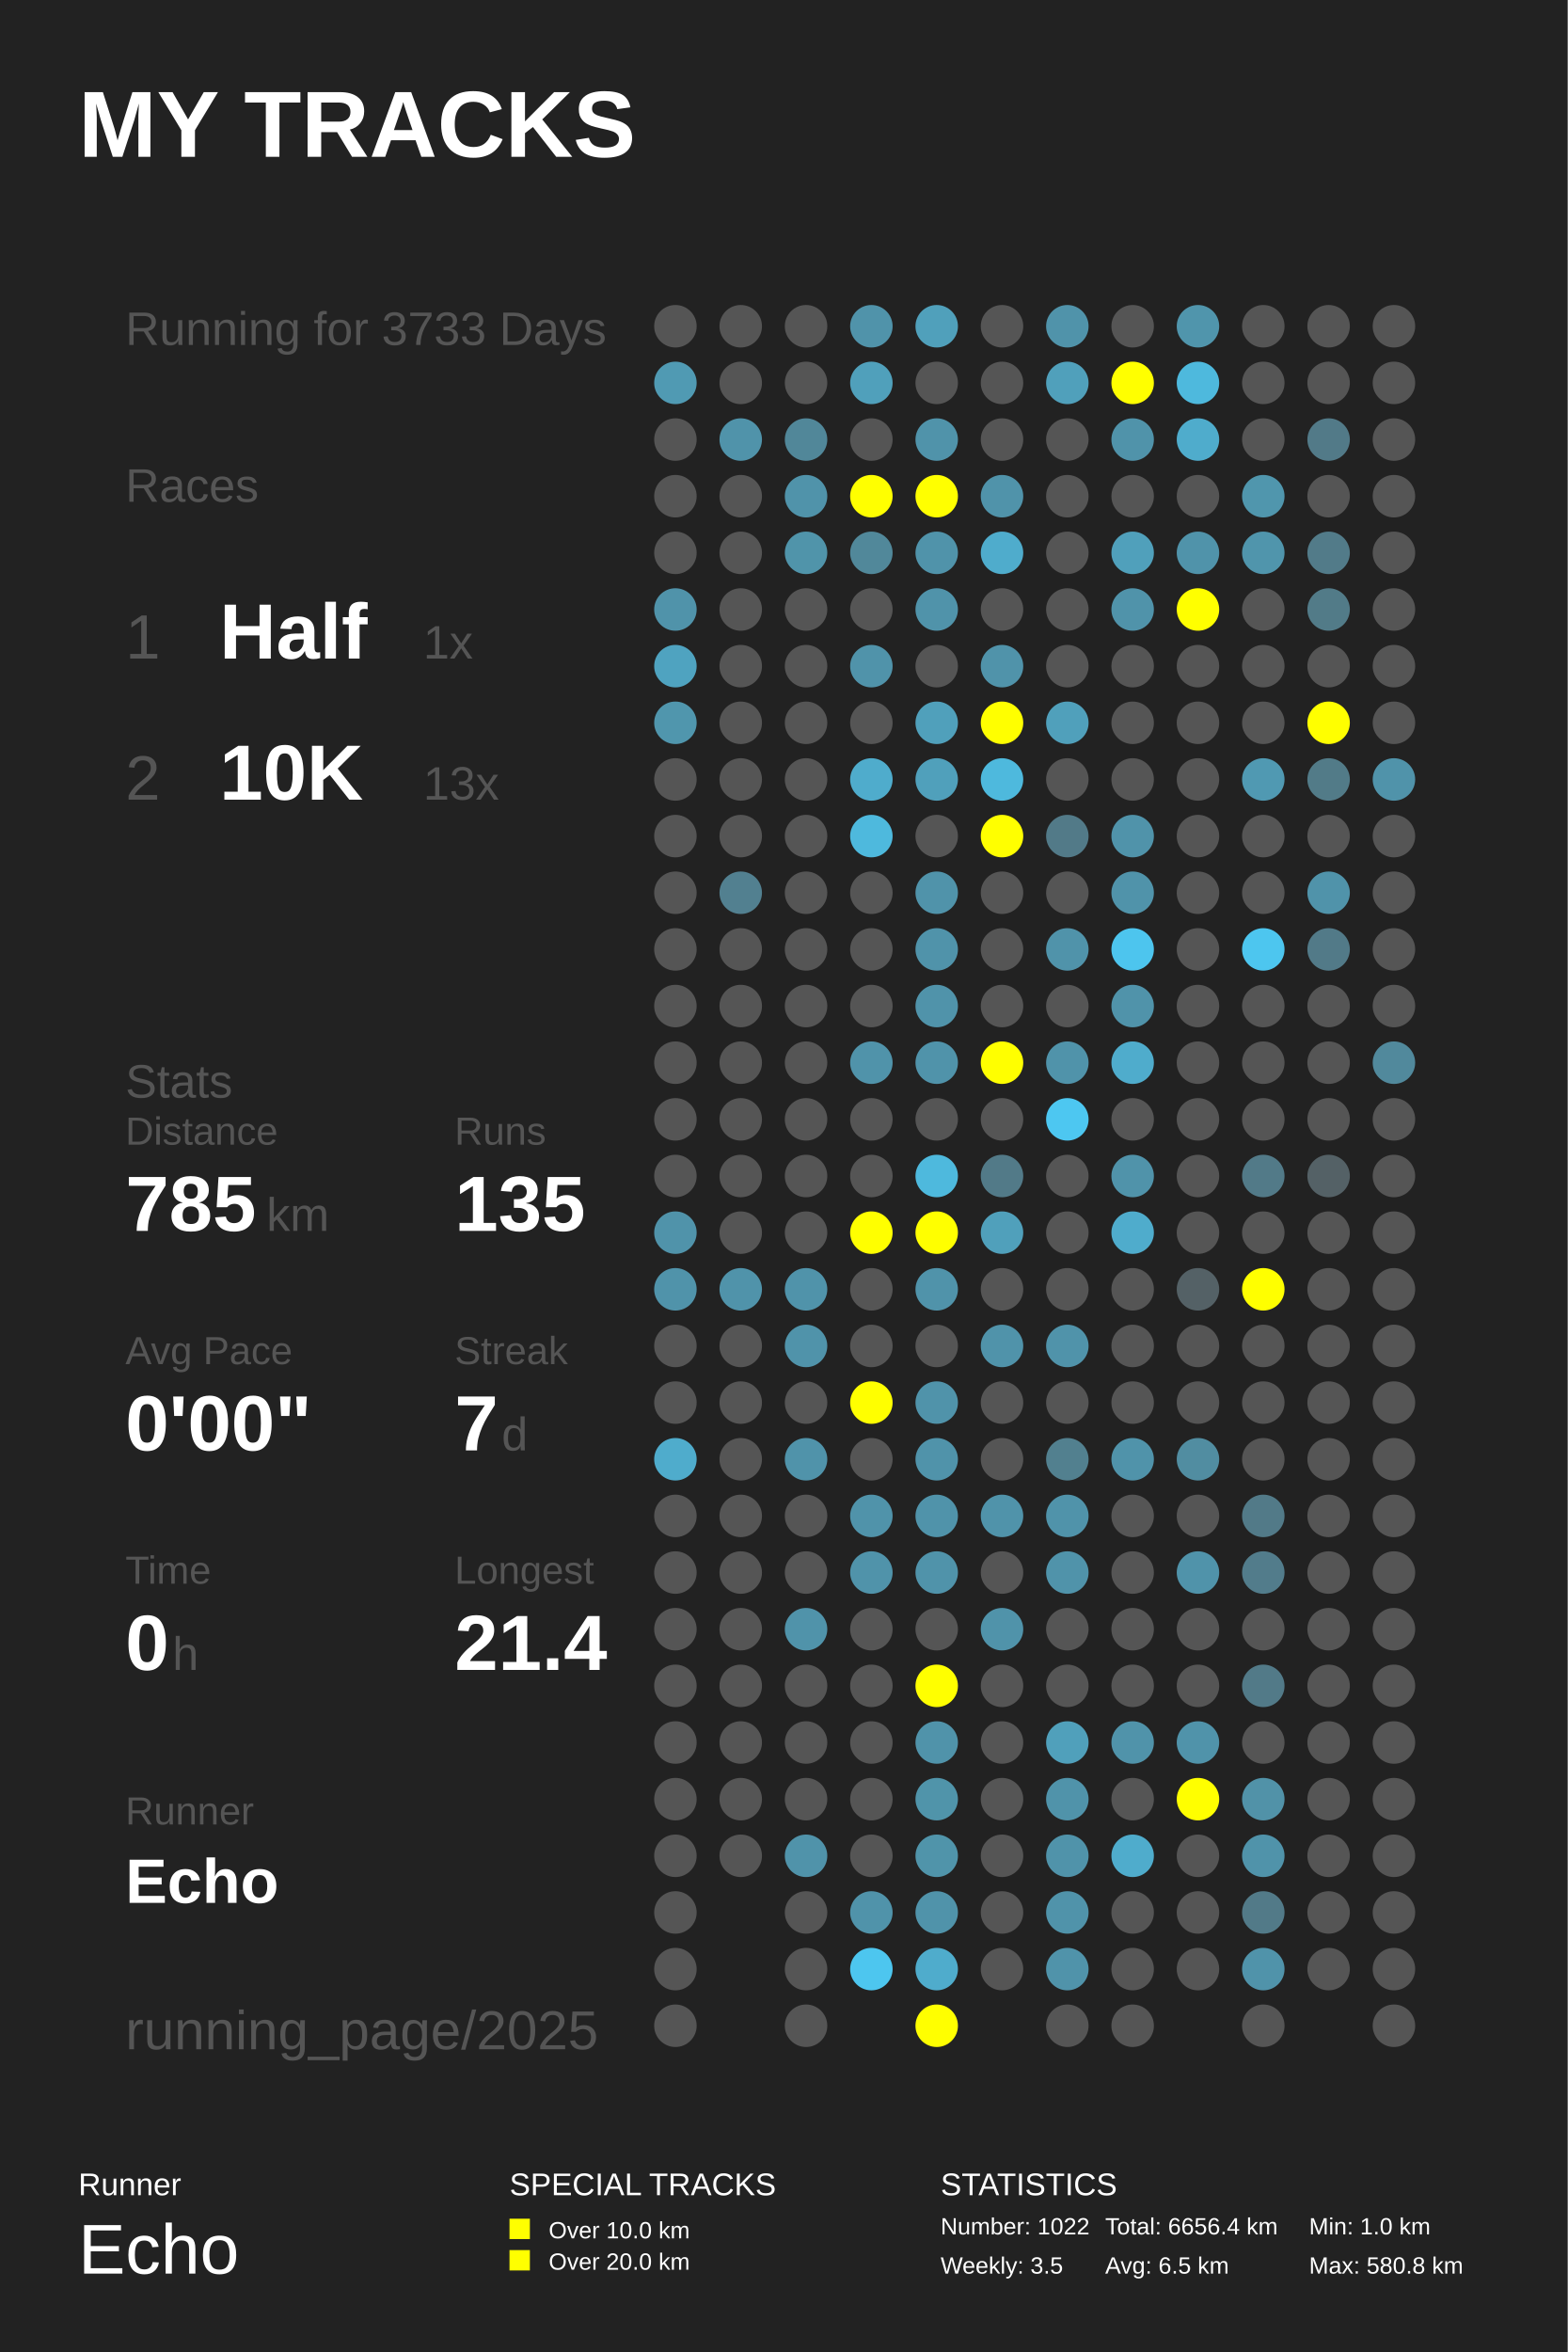
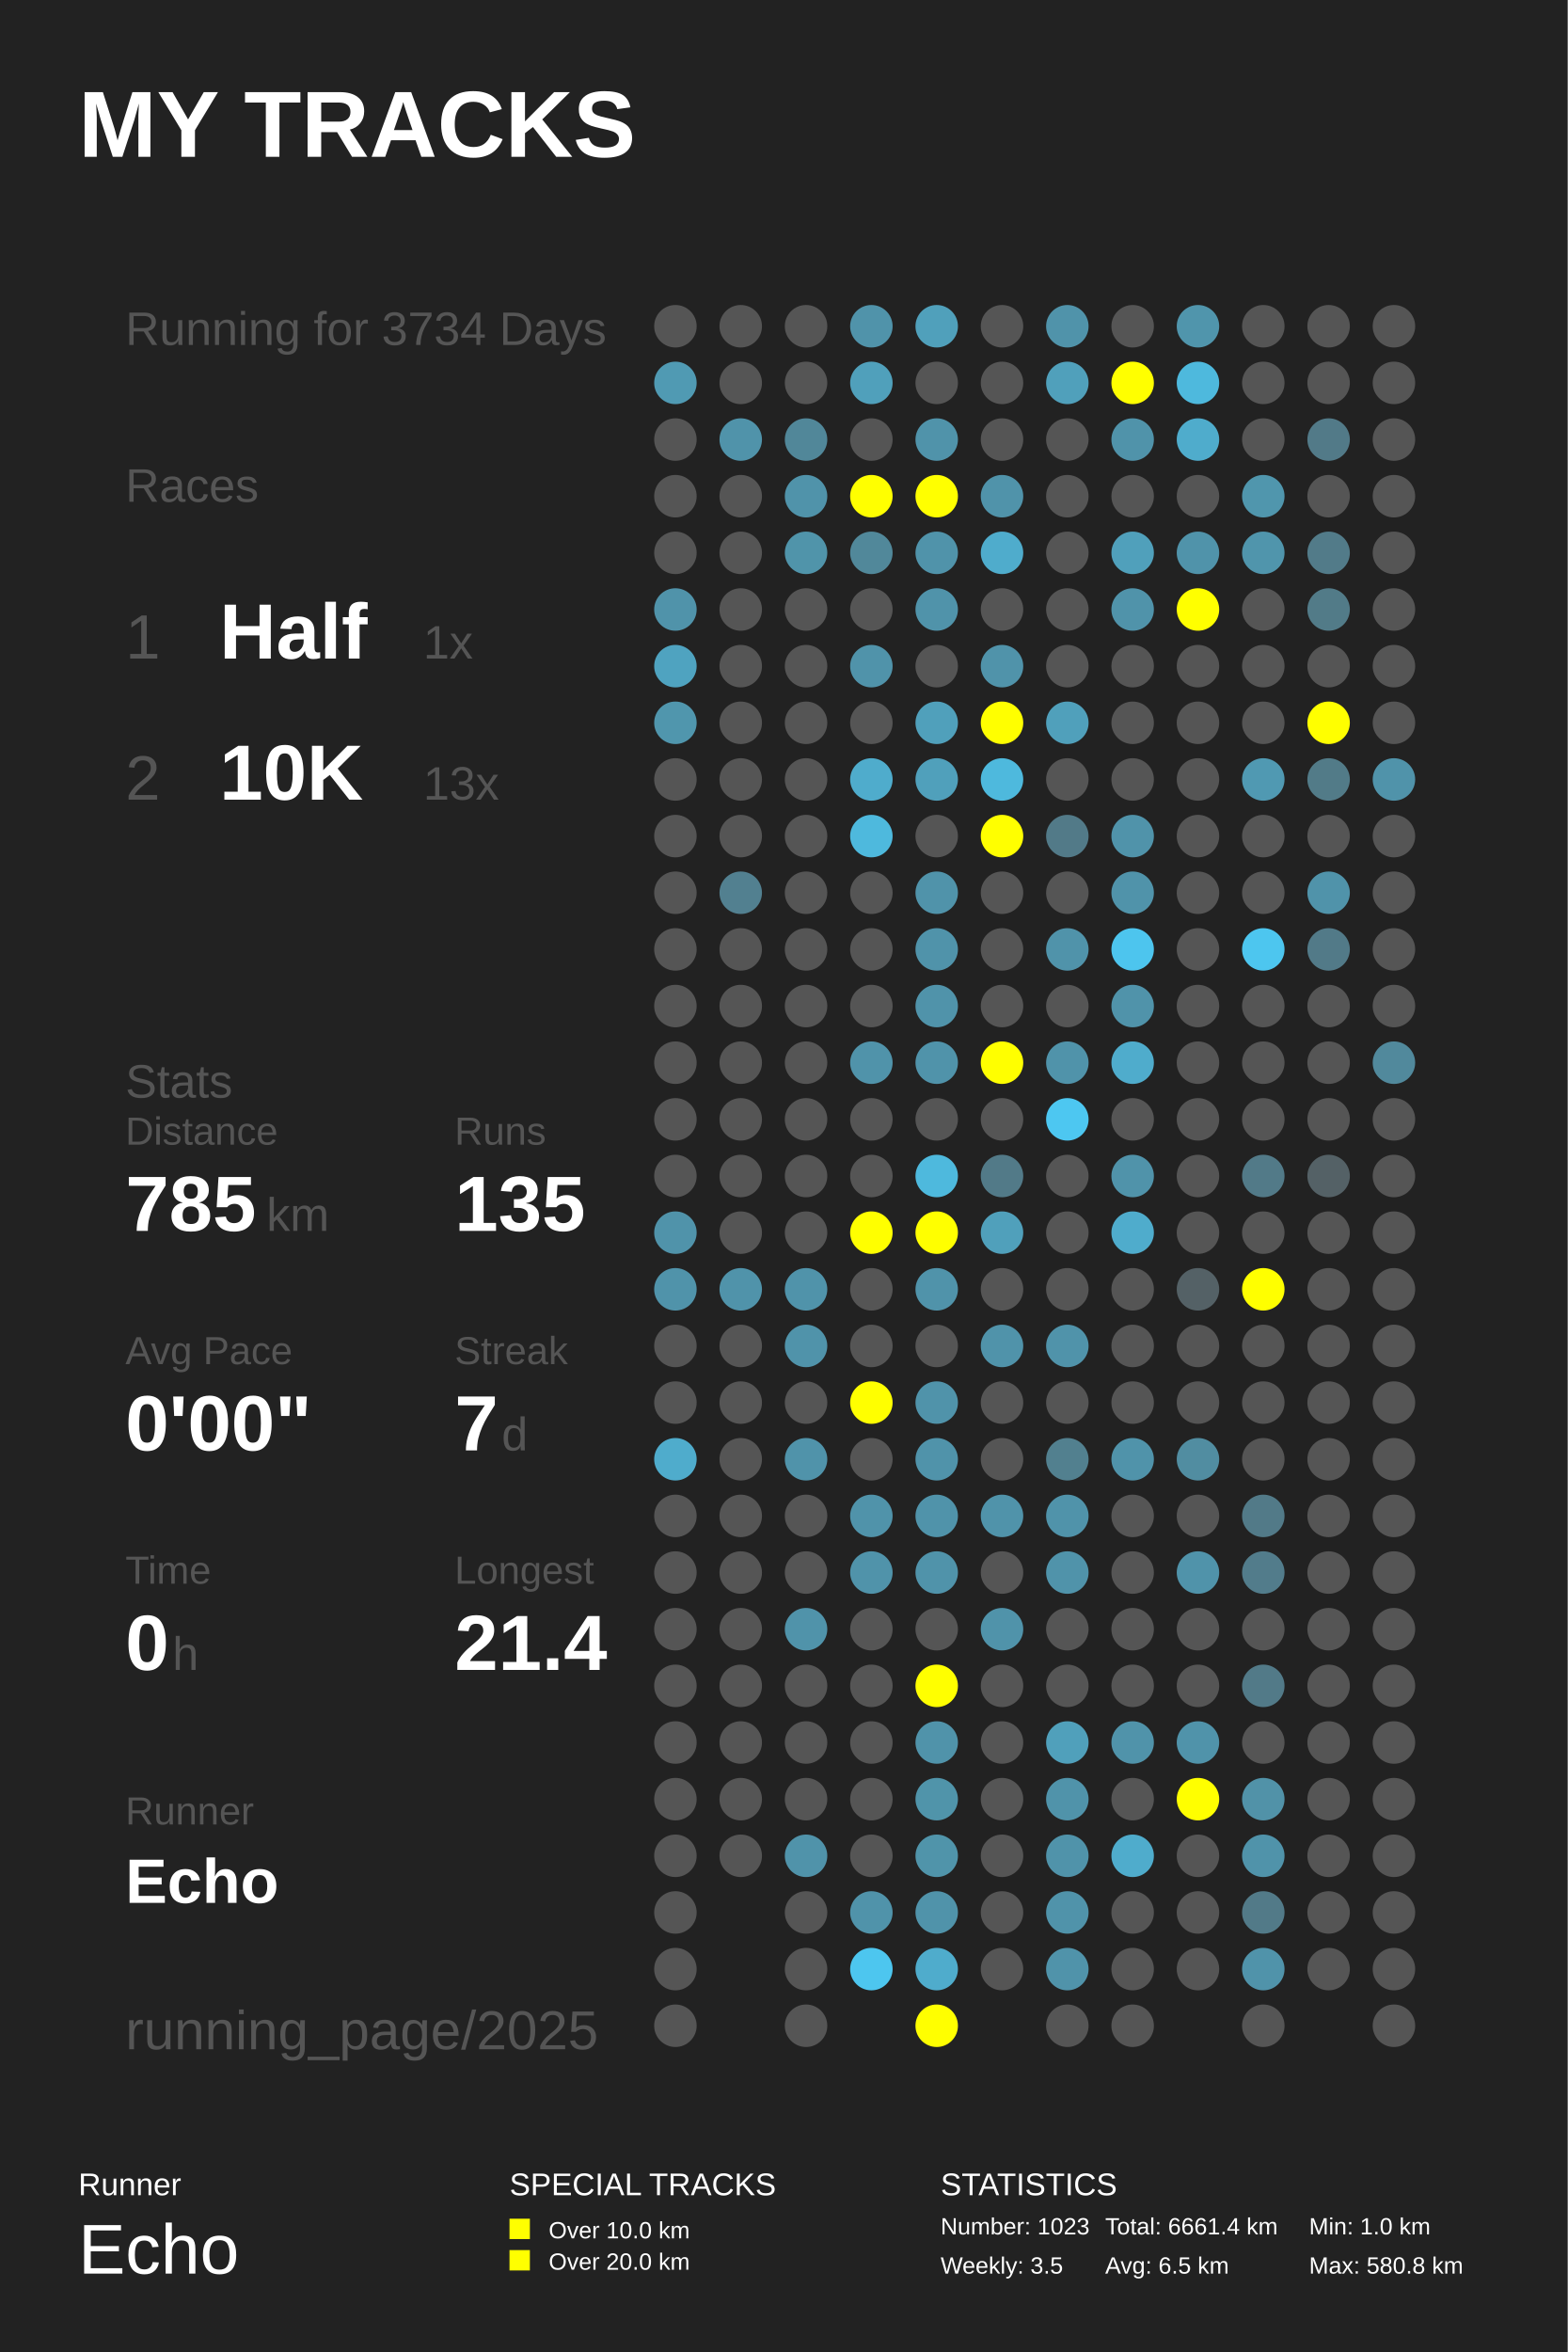
<svg xmlns="http://www.w3.org/2000/svg" baseProfile="full" height="300mm" version="1.1" viewBox="0,0,200,300" width="200mm">
  <defs />
  <rect fill="#222222" height="300" width="200" x="0" y="0" />
  <text fill="#FFFFFF" style="font-size:12px; font-family:Arial; font-weight:bold;" x="10" y="20">MY TRACKS</text>
  <text fill="#FFFFFF" style="font-size:4px; font-family:Arial" x="10" y="280">Runner</text>
  <text fill="#FFFFFF" style="font-size:9px; font-family:Arial" x="10" y="290">Echo</text>
  <text fill="#FFFFFF" style="font-size:4px; font-family:Arial" x="65" y="280">SPECIAL TRACKS</text>
  <rect fill="#FFFF00" height="2.6" width="2.6" x="65" y="283" />
  <text fill="#FFFFFF" style="font-size:3px; font-family:Arial" x="70" y="285.5">Over 10.0 km</text>
  <rect fill="#FFFF00" height="2.6" width="2.6" x="65" y="287" />
  <text fill="#FFFFFF" style="font-size:3px; font-family:Arial" x="70" y="289.5">Over 20.0 km</text>
  <text fill="#FFFFFF" style="font-size:4px; font-family:Arial" x="120" y="280">STATISTICS</text>
-   <text fill="#FFFFFF" style="font-size:3px; font-family:Arial" x="120" y="285">Number: 1022</text>
+   <text fill="#FFFFFF" style="font-size:3px; font-family:Arial" x="120" y="285">Number: 1023</text>
  <text fill="#FFFFFF" style="font-size:3px; font-family:Arial" x="120" y="290">Weekly: 3.5</text>
-   <text fill="#FFFFFF" style="font-size:3px; font-family:Arial" x="141" y="285">Total: 6656.4 km</text>
+   <text fill="#FFFFFF" style="font-size:3px; font-family:Arial" x="141" y="285">Total: 6661.4 km</text>
  <text fill="#FFFFFF" style="font-size:3px; font-family:Arial" x="141" y="290">Avg: 6.5 km</text>
  <text fill="#FFFFFF" style="font-size:3px; font-family:Arial" x="167" y="285">Min: 1.0 km</text>
  <text fill="#FFFFFF" style="font-size:3px; font-family:Arial" x="167" y="290">Max: 580.8 km</text>
-   <text fill="#555555" style="font-size:6px; font-family:Arial;" x="16" y="44">Running for 3733 Days</text>
+   <text fill="#555555" style="font-size:6px; font-family:Arial;" x="16" y="44">Running for 3734 Days</text>
  <text fill="#555555" style="font-size:6px; font-family:Arial;" x="16" y="64">Races</text>
  <text fill="#555555" style="font-size:8px; font-family:Arial;" x="16" y="84">1</text>
  <text fill="#FFFFFF" style="font-size:10px; font-family:Arial; font-weight:bold;" x="28" y="84">Half</text>
  <text fill="#555555" style="font-size:6px; font-family:Arial;" x="54" y="84">1x</text>
  <text fill="#555555" style="font-size:8px; font-family:Arial;" x="16" y="102">2</text>
  <text fill="#FFFFFF" style="font-size:10px; font-family:Arial; font-weight:bold;" x="28" y="102">10K</text>
  <text fill="#555555" style="font-size:6px; font-family:Arial;" x="54" y="102">13x</text>
  <text fill="#555555" style="font-size:6px; font-family:Arial;" x="16" y="140">Stats</text>
  <text fill="#555555" style="font-size:5px; font-family:Arial;" x="16" y="146">Distance</text>
  <text fill="#FFFFFF" style="font-size:10px; font-family:Arial; font-weight:bold;" x="16" y="157">785</text>
  <text fill="#555555" style="font-size:6px; font-family:Arial;" x="34" y="157">km</text>
  <text fill="#555555" style="font-size:5px; font-family:Arial;" x="58" y="146">Runs</text>
  <text fill="#FFFFFF" style="font-size:10px; font-family:Arial; font-weight:bold;" x="58" y="157">135</text>
  <text fill="#555555" style="font-size:5px; font-family:Arial;" x="16" y="174">Avg Pace</text>
  <text fill="#FFFFFF" style="font-size:10px; font-family:Arial; font-weight:bold;" x="16" y="185">0'00"</text>
  <text fill="#555555" style="font-size:5px; font-family:Arial;" x="58" y="174">Streak</text>
  <text fill="#FFFFFF" style="font-size:10px; font-family:Arial; font-weight:bold;" x="58" y="185">7</text>
  <text fill="#555555" style="font-size:6px; font-family:Arial;" x="64" y="185">d</text>
  <text fill="#555555" style="font-size:5px; font-family:Arial;" x="16" y="202">Time</text>
  <text fill="#FFFFFF" style="font-size:10px; font-family:Arial; font-weight:bold;" x="16" y="213">0</text>
  <text fill="#555555" style="font-size:6px; font-family:Arial;" x="22" y="213">h</text>
  <text fill="#555555" style="font-size:5px; font-family:Arial;" x="58" y="202">Longest</text>
  <text fill="#FFFFFF" style="font-size:10px; font-family:Arial; font-weight:bold;" x="58" y="213">21.4</text>
  <text fill="#555555" style="font-size:5px; font-family:Arial;" x="16" y="232.71">Runner</text>
  <text fill="#FFFFFF" style="font-size:8px; font-family:Arial; font-weight:bold;" x="16" y="242.71">Echo</text>
  <text fill="#555555" style="font-size:7px; font-family:Arial;" x="16" y="261.387">running_page/2025</text>
  <circle cx="86.167" cy="41.613" fill="#555555" r="2.71" />
  <circle cx="86.167" cy="48.839" fill="#509ab3" r="2.71" />
  <circle cx="86.167" cy="56.065" fill="#555555" r="2.71" />
  <circle cx="86.167" cy="63.29" fill="#555555" r="2.71" />
  <circle cx="86.167" cy="70.516" fill="#555555" r="2.71" />
  <circle cx="86.167" cy="77.742" fill="#5093aa" r="2.71" />
  <circle cx="86.167" cy="84.968" fill="#4fa3c0" r="2.71" />
  <circle cx="86.167" cy="92.194" fill="#5096ad" r="2.71" />
  <circle cx="86.167" cy="99.419" fill="#555555" r="2.71" />
  <circle cx="86.167" cy="106.645" fill="#555555" r="2.71" />
  <circle cx="86.167" cy="113.871" fill="#555555" r="2.71" />
  <circle cx="86.167" cy="121.097" fill="#555555" r="2.71" />
  <circle cx="86.167" cy="128.323" fill="#555555" r="2.71" />
  <circle cx="86.167" cy="135.548" fill="#555555" r="2.71" />
  <circle cx="86.167" cy="142.774" fill="#555555" r="2.71" />
  <circle cx="86.167" cy="150.0" fill="#555555" r="2.71" />
  <circle cx="86.167" cy="157.226" fill="#5093aa" r="2.71" />
  <circle cx="86.167" cy="164.452" fill="#5093aa" r="2.71" />
  <circle cx="86.167" cy="171.677" fill="#555555" r="2.71" />
  <circle cx="86.167" cy="178.903" fill="#555555" r="2.71" />
  <circle cx="86.167" cy="186.129" fill="#4faccc" r="2.71" />
  <circle cx="86.167" cy="193.355" fill="#555555" r="2.71" />
  <circle cx="86.167" cy="200.581" fill="#555555" r="2.71" />
  <circle cx="86.167" cy="207.806" fill="#555555" r="2.71" />
  <circle cx="86.167" cy="215.032" fill="#555555" r="2.71" />
  <circle cx="86.167" cy="222.258" fill="#555555" r="2.71" />
  <circle cx="86.167" cy="229.484" fill="#555555" r="2.71" />
  <circle cx="86.167" cy="236.71" fill="#555555" r="2.71" />
  <circle cx="86.167" cy="243.935" fill="#555555" r="2.71" />
  <circle cx="86.167" cy="251.161" fill="#555555" r="2.71" />
  <circle cx="86.167" cy="258.387" fill="#555555" r="2.71" />
  <circle cx="94.5" cy="41.613" fill="#555555" r="2.71" />
  <circle cx="94.5" cy="48.839" fill="#555555" r="2.71" />
  <circle cx="94.5" cy="56.065" fill="#5093aa" r="2.71" />
  <circle cx="94.5" cy="63.29" fill="#555555" r="2.71" />
  <circle cx="94.5" cy="70.516" fill="#555555" r="2.71" />
  <circle cx="94.5" cy="77.742" fill="#555555" r="2.71" />
  <circle cx="94.5" cy="84.968" fill="#555555" r="2.71" />
  <circle cx="94.5" cy="92.194" fill="#555555" r="2.71" />
  <circle cx="94.5" cy="99.419" fill="#555555" r="2.71" />
  <circle cx="94.5" cy="106.645" fill="#555555" r="2.71" />
  <circle cx="94.5" cy="113.871" fill="#528090" r="2.71" />
  <circle cx="94.5" cy="121.097" fill="#555555" r="2.71" />
  <circle cx="94.5" cy="128.323" fill="#555555" r="2.71" />
  <circle cx="94.5" cy="135.548" fill="#555555" r="2.71" />
  <circle cx="94.5" cy="142.774" fill="#555555" r="2.71" />
  <circle cx="94.5" cy="150.0" fill="#555555" r="2.71" />
  <circle cx="94.5" cy="157.226" fill="#555555" r="2.71" />
  <circle cx="94.5" cy="164.452" fill="#5093aa" r="2.71" />
  <circle cx="94.5" cy="171.677" fill="#555555" r="2.71" />
  <circle cx="94.5" cy="178.903" fill="#555555" r="2.71" />
  <circle cx="94.5" cy="186.129" fill="#555555" r="2.71" />
  <circle cx="94.5" cy="193.355" fill="#555555" r="2.71" />
  <circle cx="94.5" cy="200.581" fill="#555555" r="2.71" />
  <circle cx="94.5" cy="207.806" fill="#555555" r="2.71" />
  <circle cx="94.5" cy="215.032" fill="#555555" r="2.71" />
  <circle cx="94.5" cy="222.258" fill="#555555" r="2.71" />
  <circle cx="94.5" cy="229.484" fill="#555555" r="2.71" />
  <circle cx="94.5" cy="236.71" fill="#555555" r="2.71" />
  <circle cx="102.833" cy="41.613" fill="#555555" r="2.71" />
  <circle cx="102.833" cy="48.839" fill="#555555" r="2.71" />
  <circle cx="102.833" cy="56.065" fill="#518799" r="2.71" />
  <circle cx="102.833" cy="63.29" fill="#5093aa" r="2.71" />
  <circle cx="102.833" cy="70.516" fill="#5094aa" r="2.71" />
  <circle cx="102.833" cy="77.742" fill="#555555" r="2.71" />
  <circle cx="102.833" cy="84.968" fill="#555555" r="2.71" />
  <circle cx="102.833" cy="92.194" fill="#555555" r="2.71" />
  <circle cx="102.833" cy="99.419" fill="#555555" r="2.71" />
  <circle cx="102.833" cy="106.645" fill="#555555" r="2.71" />
  <circle cx="102.833" cy="113.871" fill="#555555" r="2.71" />
  <circle cx="102.833" cy="121.097" fill="#555555" r="2.71" />
  <circle cx="102.833" cy="128.323" fill="#555555" r="2.71" />
  <circle cx="102.833" cy="135.548" fill="#555555" r="2.71" />
  <circle cx="102.833" cy="142.774" fill="#555555" r="2.71" />
  <circle cx="102.833" cy="150.0" fill="#555555" r="2.71" />
  <circle cx="102.833" cy="157.226" fill="#555555" r="2.71" />
  <circle cx="102.833" cy="164.452" fill="#5093aa" r="2.71" />
  <circle cx="102.833" cy="171.677" fill="#5093aa" r="2.71" />
  <circle cx="102.833" cy="178.903" fill="#555555" r="2.71" />
  <circle cx="102.833" cy="186.129" fill="#5093aa" r="2.71" />
  <circle cx="102.833" cy="193.355" fill="#555555" r="2.71" />
  <circle cx="102.833" cy="200.581" fill="#555555" r="2.71" />
  <circle cx="102.833" cy="207.806" fill="#5093aa" r="2.71" />
  <circle cx="102.833" cy="215.032" fill="#555555" r="2.71" />
  <circle cx="102.833" cy="222.258" fill="#555555" r="2.71" />
  <circle cx="102.833" cy="229.484" fill="#555555" r="2.71" />
  <circle cx="102.833" cy="236.71" fill="#5093aa" r="2.71" />
  <circle cx="102.833" cy="243.935" fill="#555555" r="2.71" />
  <circle cx="102.833" cy="251.161" fill="#555555" r="2.71" />
  <circle cx="102.833" cy="258.387" fill="#555555" r="2.71" />
  <circle cx="111.167" cy="41.613" fill="#5093aa" r="2.71" />
  <circle cx="111.167" cy="48.839" fill="#50a0bb" r="2.71" />
  <circle cx="111.167" cy="56.065" fill="#555555" r="2.71" />
  <circle cx="111.167" cy="63.29" fill="#FFFF00" r="2.71" />
  <circle cx="111.167" cy="70.516" fill="#51889a" r="2.71" />
  <circle cx="111.167" cy="77.742" fill="#555555" r="2.71" />
  <circle cx="111.167" cy="84.968" fill="#5093aa" r="2.71" />
  <circle cx="111.167" cy="92.194" fill="#555555" r="2.71" />
  <circle cx="111.167" cy="99.419" fill="#4faccc" r="2.71" />
  <circle cx="111.167" cy="106.645" fill="#4eb9dd" r="2.71" />
  <circle cx="111.167" cy="113.871" fill="#555555" r="2.71" />
  <circle cx="111.167" cy="121.097" fill="#555555" r="2.71" />
  <circle cx="111.167" cy="128.323" fill="#555555" r="2.71" />
  <circle cx="111.167" cy="135.548" fill="#5093aa" r="2.71" />
  <circle cx="111.167" cy="142.774" fill="#555555" r="2.71" />
  <circle cx="111.167" cy="150.0" fill="#555555" r="2.71" />
  <circle cx="111.167" cy="157.226" fill="#FFFF00" r="2.71" />
  <circle cx="111.167" cy="164.452" fill="#555555" r="2.71" />
  <circle cx="111.167" cy="171.677" fill="#555555" r="2.71" />
  <circle cx="111.167" cy="178.903" fill="#FFFF00" r="2.71" />
  <circle cx="111.167" cy="186.129" fill="#555555" r="2.71" />
  <circle cx="111.167" cy="193.355" fill="#5093aa" r="2.71" />
  <circle cx="111.167" cy="200.581" fill="#5093aa" r="2.71" />
  <circle cx="111.167" cy="207.806" fill="#555555" r="2.71" />
  <circle cx="111.167" cy="215.032" fill="#555555" r="2.71" />
  <circle cx="111.167" cy="222.258" fill="#555555" r="2.71" />
  <circle cx="111.167" cy="229.484" fill="#555555" r="2.71" />
  <circle cx="111.167" cy="236.71" fill="#555555" r="2.71" />
  <circle cx="111.167" cy="243.935" fill="#5093aa" r="2.71" />
  <circle cx="111.167" cy="251.161" fill="#4dc6ef" r="2.71" />
  <circle cx="119.5" cy="41.613" fill="#50a0bb" r="2.71" />
  <circle cx="119.5" cy="48.839" fill="#555555" r="2.71" />
  <circle cx="119.5" cy="56.065" fill="#5093aa" r="2.71" />
  <circle cx="119.5" cy="63.29" fill="#FFFF00" r="2.71" />
  <circle cx="119.5" cy="70.516" fill="#5093aa" r="2.71" />
  <circle cx="119.5" cy="77.742" fill="#5093aa" r="2.71" />
  <circle cx="119.5" cy="84.968" fill="#555555" r="2.71" />
  <circle cx="119.5" cy="92.194" fill="#50a0bb" r="2.71" />
  <circle cx="119.5" cy="99.419" fill="#50a0bb" r="2.71" />
  <circle cx="119.5" cy="106.645" fill="#555555" r="2.71" />
  <circle cx="119.5" cy="113.871" fill="#5093aa" r="2.71" />
  <circle cx="119.5" cy="121.097" fill="#5093aa" r="2.71" />
  <circle cx="119.5" cy="128.323" fill="#5093aa" r="2.71" />
  <circle cx="119.5" cy="135.548" fill="#5093aa" r="2.71" />
  <circle cx="119.5" cy="142.774" fill="#555555" r="2.71" />
  <circle cx="119.5" cy="150.0" fill="#4eb9dd" r="2.71" />
  <circle cx="119.5" cy="157.226" fill="#FFFF00" r="2.71" />
  <circle cx="119.5" cy="164.452" fill="#5093aa" r="2.71" />
  <circle cx="119.5" cy="171.677" fill="#555555" r="2.71" />
  <circle cx="119.5" cy="178.903" fill="#5093aa" r="2.71" />
  <circle cx="119.5" cy="186.129" fill="#5093aa" r="2.71" />
  <circle cx="119.5" cy="193.355" fill="#5093aa" r="2.71" />
  <circle cx="119.5" cy="200.581" fill="#5093aa" r="2.71" />
  <circle cx="119.5" cy="207.806" fill="#555555" r="2.71" />
  <circle cx="119.5" cy="215.032" fill="#FFFF00" r="2.71" />
  <circle cx="119.5" cy="222.258" fill="#5093aa" r="2.71" />
  <circle cx="119.5" cy="229.484" fill="#5094aa" r="2.71" />
  <circle cx="119.5" cy="236.71" fill="#5094aa" r="2.71" />
  <circle cx="119.5" cy="243.935" fill="#5093aa" r="2.71" />
  <circle cx="119.5" cy="251.161" fill="#4faccc" r="2.71" />
  <circle cx="119.5" cy="258.387" fill="#FFFF00" r="2.71" />
  <circle cx="127.833" cy="41.613" fill="#555555" r="2.71" />
  <circle cx="127.833" cy="48.839" fill="#555555" r="2.71" />
  <circle cx="127.833" cy="56.065" fill="#555555" r="2.71" />
  <circle cx="127.833" cy="63.29" fill="#5093aa" r="2.71" />
  <circle cx="127.833" cy="70.516" fill="#4faccc" r="2.71" />
  <circle cx="127.833" cy="77.742" fill="#555555" r="2.71" />
  <circle cx="127.833" cy="84.968" fill="#5093aa" r="2.71" />
  <circle cx="127.833" cy="92.194" fill="#FFFF00" r="2.71" />
  <circle cx="127.833" cy="99.419" fill="#4eb9dd" r="2.71" />
  <circle cx="127.833" cy="106.645" fill="#FFFF00" r="2.71" />
  <circle cx="127.833" cy="113.871" fill="#555555" r="2.71" />
  <circle cx="127.833" cy="121.097" fill="#555555" r="2.71" />
  <circle cx="127.833" cy="128.323" fill="#555555" r="2.71" />
  <circle cx="127.833" cy="135.548" fill="#FFFF00" r="2.71" />
  <circle cx="127.833" cy="142.774" fill="#555555" r="2.71" />
  <circle cx="127.833" cy="150.0" fill="#527a88" r="2.71" />
  <circle cx="127.833" cy="157.226" fill="#50a0bb" r="2.71" />
  <circle cx="127.833" cy="164.452" fill="#555555" r="2.71" />
  <circle cx="127.833" cy="171.677" fill="#5093aa" r="2.71" />
  <circle cx="127.833" cy="178.903" fill="#555555" r="2.71" />
  <circle cx="127.833" cy="186.129" fill="#555555" r="2.71" />
  <circle cx="127.833" cy="193.355" fill="#5093aa" r="2.71" />
  <circle cx="127.833" cy="200.581" fill="#555555" r="2.71" />
  <circle cx="127.833" cy="207.806" fill="#5093aa" r="2.71" />
  <circle cx="127.833" cy="215.032" fill="#555555" r="2.71" />
  <circle cx="127.833" cy="222.258" fill="#555555" r="2.71" />
  <circle cx="127.833" cy="229.484" fill="#555555" r="2.71" />
  <circle cx="127.833" cy="236.71" fill="#555555" r="2.71" />
  <circle cx="127.833" cy="243.935" fill="#555555" r="2.71" />
  <circle cx="127.833" cy="251.161" fill="#555555" r="2.71" />
  <circle cx="136.167" cy="41.613" fill="#5093aa" r="2.71" />
  <circle cx="136.167" cy="48.839" fill="#50a0bb" r="2.71" />
  <circle cx="136.167" cy="56.065" fill="#555555" r="2.71" />
  <circle cx="136.167" cy="63.29" fill="#555555" r="2.71" />
  <circle cx="136.167" cy="70.516" fill="#555555" r="2.71" />
  <circle cx="136.167" cy="77.742" fill="#555555" r="2.71" />
  <circle cx="136.167" cy="84.968" fill="#555555" r="2.71" />
  <circle cx="136.167" cy="92.194" fill="#50a0bb" r="2.71" />
  <circle cx="136.167" cy="99.419" fill="#555555" r="2.71" />
  <circle cx="136.167" cy="106.645" fill="#527a88" r="2.71" />
  <circle cx="136.167" cy="113.871" fill="#555555" r="2.71" />
  <circle cx="136.167" cy="121.097" fill="#5093aa" r="2.71" />
  <circle cx="136.167" cy="128.323" fill="#555555" r="2.71" />
  <circle cx="136.167" cy="135.548" fill="#5093aa" r="2.71" />
  <circle cx="136.167" cy="142.774" fill="#4dc7f1" r="2.71" />
  <circle cx="136.167" cy="150.0" fill="#555555" r="2.71" />
  <circle cx="136.167" cy="157.226" fill="#555555" r="2.71" />
  <circle cx="136.167" cy="164.452" fill="#555555" r="2.71" />
  <circle cx="136.167" cy="171.677" fill="#5093aa" r="2.71" />
  <circle cx="136.167" cy="178.903" fill="#555555" r="2.71" />
  <circle cx="136.167" cy="186.129" fill="#52808f" r="2.71" />
  <circle cx="136.167" cy="193.355" fill="#5093aa" r="2.71" />
  <circle cx="136.167" cy="200.581" fill="#5093aa" r="2.71" />
  <circle cx="136.167" cy="207.806" fill="#555555" r="2.71" />
  <circle cx="136.167" cy="215.032" fill="#555555" r="2.71" />
  <circle cx="136.167" cy="222.258" fill="#50a0bb" r="2.71" />
  <circle cx="136.167" cy="229.484" fill="#5093aa" r="2.71" />
  <circle cx="136.167" cy="236.71" fill="#5093aa" r="2.71" />
  <circle cx="136.167" cy="243.935" fill="#5093aa" r="2.71" />
  <circle cx="136.167" cy="251.161" fill="#5093aa" r="2.71" />
  <circle cx="136.167" cy="258.387" fill="#555555" r="2.71" />
  <circle cx="144.5" cy="41.613" fill="#555555" r="2.71" />
  <circle cx="144.5" cy="48.839" fill="#FFFF00" r="2.71" />
  <circle cx="144.5" cy="56.065" fill="#5093aa" r="2.71" />
  <circle cx="144.5" cy="63.29" fill="#555555" r="2.71" />
  <circle cx="144.5" cy="70.516" fill="#50a0bb" r="2.71" />
  <circle cx="144.5" cy="77.742" fill="#5093aa" r="2.71" />
  <circle cx="144.5" cy="84.968" fill="#555555" r="2.71" />
  <circle cx="144.5" cy="92.194" fill="#555555" r="2.71" />
  <circle cx="144.5" cy="99.419" fill="#555555" r="2.71" />
  <circle cx="144.5" cy="106.645" fill="#5093aa" r="2.71" />
  <circle cx="144.5" cy="113.871" fill="#5093aa" r="2.71" />
  <circle cx="144.5" cy="121.097" fill="#4dc5ee" r="2.71" />
  <circle cx="144.5" cy="128.323" fill="#5093aa" r="2.71" />
  <circle cx="144.5" cy="135.548" fill="#4faccc" r="2.71" />
  <circle cx="144.5" cy="142.774" fill="#555555" r="2.71" />
  <circle cx="144.5" cy="150.0" fill="#5093aa" r="2.71" />
  <circle cx="144.5" cy="157.226" fill="#4faccc" r="2.71" />
  <circle cx="144.5" cy="164.452" fill="#555555" r="2.71" />
  <circle cx="144.5" cy="171.677" fill="#555555" r="2.71" />
  <circle cx="144.5" cy="178.903" fill="#555555" r="2.71" />
  <circle cx="144.5" cy="186.129" fill="#5093aa" r="2.71" />
  <circle cx="144.5" cy="193.355" fill="#555555" r="2.71" />
  <circle cx="144.5" cy="200.581" fill="#555555" r="2.71" />
  <circle cx="144.5" cy="207.806" fill="#555555" r="2.71" />
  <circle cx="144.5" cy="215.032" fill="#555555" r="2.71" />
  <circle cx="144.5" cy="222.258" fill="#5093aa" r="2.71" />
  <circle cx="144.5" cy="229.484" fill="#555555" r="2.71" />
  <circle cx="144.5" cy="236.71" fill="#4faccc" r="2.71" />
  <circle cx="144.5" cy="243.935" fill="#555555" r="2.71" />
  <circle cx="144.5" cy="251.161" fill="#555555" r="2.71" />
  <circle cx="144.5" cy="258.387" fill="#555555" r="2.71" />
  <circle cx="152.833" cy="41.613" fill="#5095ac" r="2.71" />
  <circle cx="152.833" cy="48.839" fill="#4eb9dd" r="2.71" />
  <circle cx="152.833" cy="56.065" fill="#4faccc" r="2.71" />
  <circle cx="152.833" cy="63.29" fill="#555555" r="2.71" />
  <circle cx="152.833" cy="70.516" fill="#5093aa" r="2.71" />
  <circle cx="152.833" cy="77.742" fill="#FFFF00" r="2.71" />
  <circle cx="152.833" cy="84.968" fill="#555555" r="2.71" />
  <circle cx="152.833" cy="92.194" fill="#555555" r="2.71" />
  <circle cx="152.833" cy="99.419" fill="#555555" r="2.71" />
  <circle cx="152.833" cy="106.645" fill="#555555" r="2.71" />
  <circle cx="152.833" cy="113.871" fill="#555555" r="2.71" />
  <circle cx="152.833" cy="121.097" fill="#555555" r="2.71" />
  <circle cx="152.833" cy="128.323" fill="#555555" r="2.71" />
  <circle cx="152.833" cy="135.548" fill="#555555" r="2.71" />
  <circle cx="152.833" cy="142.774" fill="#555555" r="2.71" />
  <circle cx="152.833" cy="150.0" fill="#555555" r="2.71" />
  <circle cx="152.833" cy="157.226" fill="#555555" r="2.71" />
  <circle cx="152.833" cy="164.452" fill="#546166" r="2.71" />
  <circle cx="152.833" cy="171.677" fill="#555555" r="2.71" />
  <circle cx="152.833" cy="178.903" fill="#555555" r="2.71" />
  <circle cx="152.833" cy="186.129" fill="#518da1" r="2.71" />
  <circle cx="152.833" cy="193.355" fill="#555555" r="2.71" />
  <circle cx="152.833" cy="200.581" fill="#5093aa" r="2.71" />
  <circle cx="152.833" cy="207.806" fill="#555555" r="2.71" />
  <circle cx="152.833" cy="215.032" fill="#555555" r="2.71" />
  <circle cx="152.833" cy="222.258" fill="#5093aa" r="2.71" />
  <circle cx="152.833" cy="229.484" fill="#FFFF00" r="2.71" />
  <circle cx="152.833" cy="236.71" fill="#555555" r="2.71" />
  <circle cx="152.833" cy="243.935" fill="#555555" r="2.71" />
  <circle cx="152.833" cy="251.161" fill="#555555" r="2.71" />
  <circle cx="161.167" cy="41.613" fill="#555555" r="2.71" />
  <circle cx="161.167" cy="48.839" fill="#555555" r="2.71" />
  <circle cx="161.167" cy="56.065" fill="#555555" r="2.71" />
  <circle cx="161.167" cy="63.29" fill="#5096ad" r="2.71" />
  <circle cx="161.167" cy="70.516" fill="#5095ac" r="2.71" />
  <circle cx="161.167" cy="77.742" fill="#555555" r="2.71" />
  <circle cx="161.167" cy="84.968" fill="#555555" r="2.71" />
  <circle cx="161.167" cy="92.194" fill="#555555" r="2.71" />
  <circle cx="161.167" cy="99.419" fill="#5099b2" r="2.71" />
  <circle cx="161.167" cy="106.645" fill="#555555" r="2.71" />
  <circle cx="161.167" cy="113.871" fill="#555555" r="2.71" />
  <circle cx="161.167" cy="121.097" fill="#4dc6ef" r="2.71" />
  <circle cx="161.167" cy="128.323" fill="#555555" r="2.71" />
  <circle cx="161.167" cy="135.548" fill="#555555" r="2.71" />
  <circle cx="161.167" cy="142.774" fill="#555555" r="2.71" />
  <circle cx="161.167" cy="150.0" fill="#527a88" r="2.71" />
  <circle cx="161.167" cy="157.226" fill="#555555" r="2.71" />
  <circle cx="161.167" cy="164.452" fill="#FFFF00" r="2.71" />
  <circle cx="161.167" cy="171.677" fill="#555555" r="2.71" />
  <circle cx="161.167" cy="178.903" fill="#555555" r="2.71" />
  <circle cx="161.167" cy="186.129" fill="#555555" r="2.71" />
  <circle cx="161.167" cy="193.355" fill="#527a88" r="2.71" />
  <circle cx="161.167" cy="200.581" fill="#527c8b" r="2.71" />
  <circle cx="161.167" cy="207.806" fill="#555555" r="2.71" />
  <circle cx="161.167" cy="215.032" fill="#527a88" r="2.71" />
  <circle cx="161.167" cy="222.258" fill="#555555" r="2.71" />
  <circle cx="161.167" cy="229.484" fill="#5192a8" r="2.71" />
  <circle cx="161.167" cy="236.71" fill="#5093aa" r="2.71" />
  <circle cx="161.167" cy="243.935" fill="#527a88" r="2.71" />
  <circle cx="161.167" cy="251.161" fill="#5093aa" r="2.71" />
  <circle cx="161.167" cy="258.387" fill="#555555" r="2.71" />
  <circle cx="169.5" cy="41.613" fill="#555555" r="2.71" />
  <circle cx="169.5" cy="48.839" fill="#555555" r="2.71" />
  <circle cx="169.5" cy="56.065" fill="#527a88" r="2.71" />
  <circle cx="169.5" cy="63.29" fill="#555555" r="2.71" />
  <circle cx="169.5" cy="70.516" fill="#527b89" r="2.71" />
  <circle cx="169.5" cy="77.742" fill="#527b88" r="2.71" />
  <circle cx="169.5" cy="84.968" fill="#555555" r="2.71" />
  <circle cx="169.5" cy="92.194" fill="#FFFF00" r="2.71" />
  <circle cx="169.5" cy="99.419" fill="#527b88" r="2.71" />
  <circle cx="169.5" cy="106.645" fill="#555555" r="2.71" />
  <circle cx="169.5" cy="113.871" fill="#5093aa" r="2.71" />
  <circle cx="169.5" cy="121.097" fill="#527a88" r="2.71" />
  <circle cx="169.5" cy="128.323" fill="#555555" r="2.71" />
  <circle cx="169.5" cy="135.548" fill="#555555" r="2.71" />
  <circle cx="169.5" cy="142.774" fill="#555555" r="2.71" />
  <circle cx="169.5" cy="150.0" fill="#546166" r="2.71" />
  <circle cx="169.5" cy="157.226" fill="#555555" r="2.71" />
  <circle cx="169.5" cy="164.452" fill="#555555" r="2.71" />
  <circle cx="169.5" cy="171.677" fill="#555555" r="2.71" />
  <circle cx="169.5" cy="178.903" fill="#555555" r="2.71" />
  <circle cx="169.5" cy="186.129" fill="#555555" r="2.71" />
  <circle cx="169.5" cy="193.355" fill="#555555" r="2.71" />
  <circle cx="169.5" cy="200.581" fill="#555555" r="2.71" />
  <circle cx="169.5" cy="207.806" fill="#555555" r="2.71" />
  <circle cx="169.5" cy="215.032" fill="#555555" r="2.71" />
  <circle cx="169.5" cy="222.258" fill="#555555" r="2.71" />
  <circle cx="169.5" cy="229.484" fill="#555555" r="2.71" />
  <circle cx="169.5" cy="236.71" fill="#555555" r="2.71" />
  <circle cx="169.5" cy="243.935" fill="#555555" r="2.71" />
  <circle cx="169.5" cy="251.161" fill="#555555" r="2.71" />
  <circle cx="177.833" cy="41.613" fill="#555555" r="2.71" />
  <circle cx="177.833" cy="48.839" fill="#555555" r="2.71" />
  <circle cx="177.833" cy="56.065" fill="#555555" r="2.71" />
  <circle cx="177.833" cy="63.29" fill="#555555" r="2.71" />
  <circle cx="177.833" cy="70.516" fill="#555555" r="2.71" />
  <circle cx="177.833" cy="77.742" fill="#555555" r="2.71" />
  <circle cx="177.833" cy="84.968" fill="#555555" r="2.71" />
  <circle cx="177.833" cy="92.194" fill="#555555" r="2.71" />
  <circle cx="177.833" cy="99.419" fill="#5093aa" r="2.71" />
  <circle cx="177.833" cy="106.645" fill="#555555" r="2.71" />
  <circle cx="177.833" cy="113.871" fill="#555555" r="2.71" />
  <circle cx="177.833" cy="121.097" fill="#555555" r="2.71" />
  <circle cx="177.833" cy="128.323" fill="#555555" r="2.71" />
  <circle cx="177.833" cy="135.548" fill="#51899c" r="2.71" />
  <circle cx="177.833" cy="142.774" fill="#555555" r="2.71" />
  <circle cx="177.833" cy="150.0" fill="#555555" r="2.71" />
  <circle cx="177.833" cy="157.226" fill="#555555" r="2.71" />
  <circle cx="177.833" cy="164.452" fill="#555555" r="2.71" />
  <circle cx="177.833" cy="171.677" fill="#555555" r="2.71" />
  <circle cx="177.833" cy="178.903" fill="#555555" r="2.71" />
  <circle cx="177.833" cy="186.129" fill="#555555" r="2.71" />
  <circle cx="177.833" cy="193.355" fill="#555555" r="2.71" />
  <circle cx="177.833" cy="200.581" fill="#555555" r="2.71" />
  <circle cx="177.833" cy="207.806" fill="#555555" r="2.71" />
  <circle cx="177.833" cy="215.032" fill="#555555" r="2.71" />
  <circle cx="177.833" cy="222.258" fill="#555555" r="2.71" />
  <circle cx="177.833" cy="229.484" fill="#555555" r="2.71" />
  <circle cx="177.833" cy="236.71" fill="#555555" r="2.71" />
  <circle cx="177.833" cy="243.935" fill="#555555" r="2.71" />
  <circle cx="177.833" cy="251.161" fill="#555555" r="2.71" />
  <circle cx="177.833" cy="258.387" fill="#555555" r="2.71" />
</svg>
